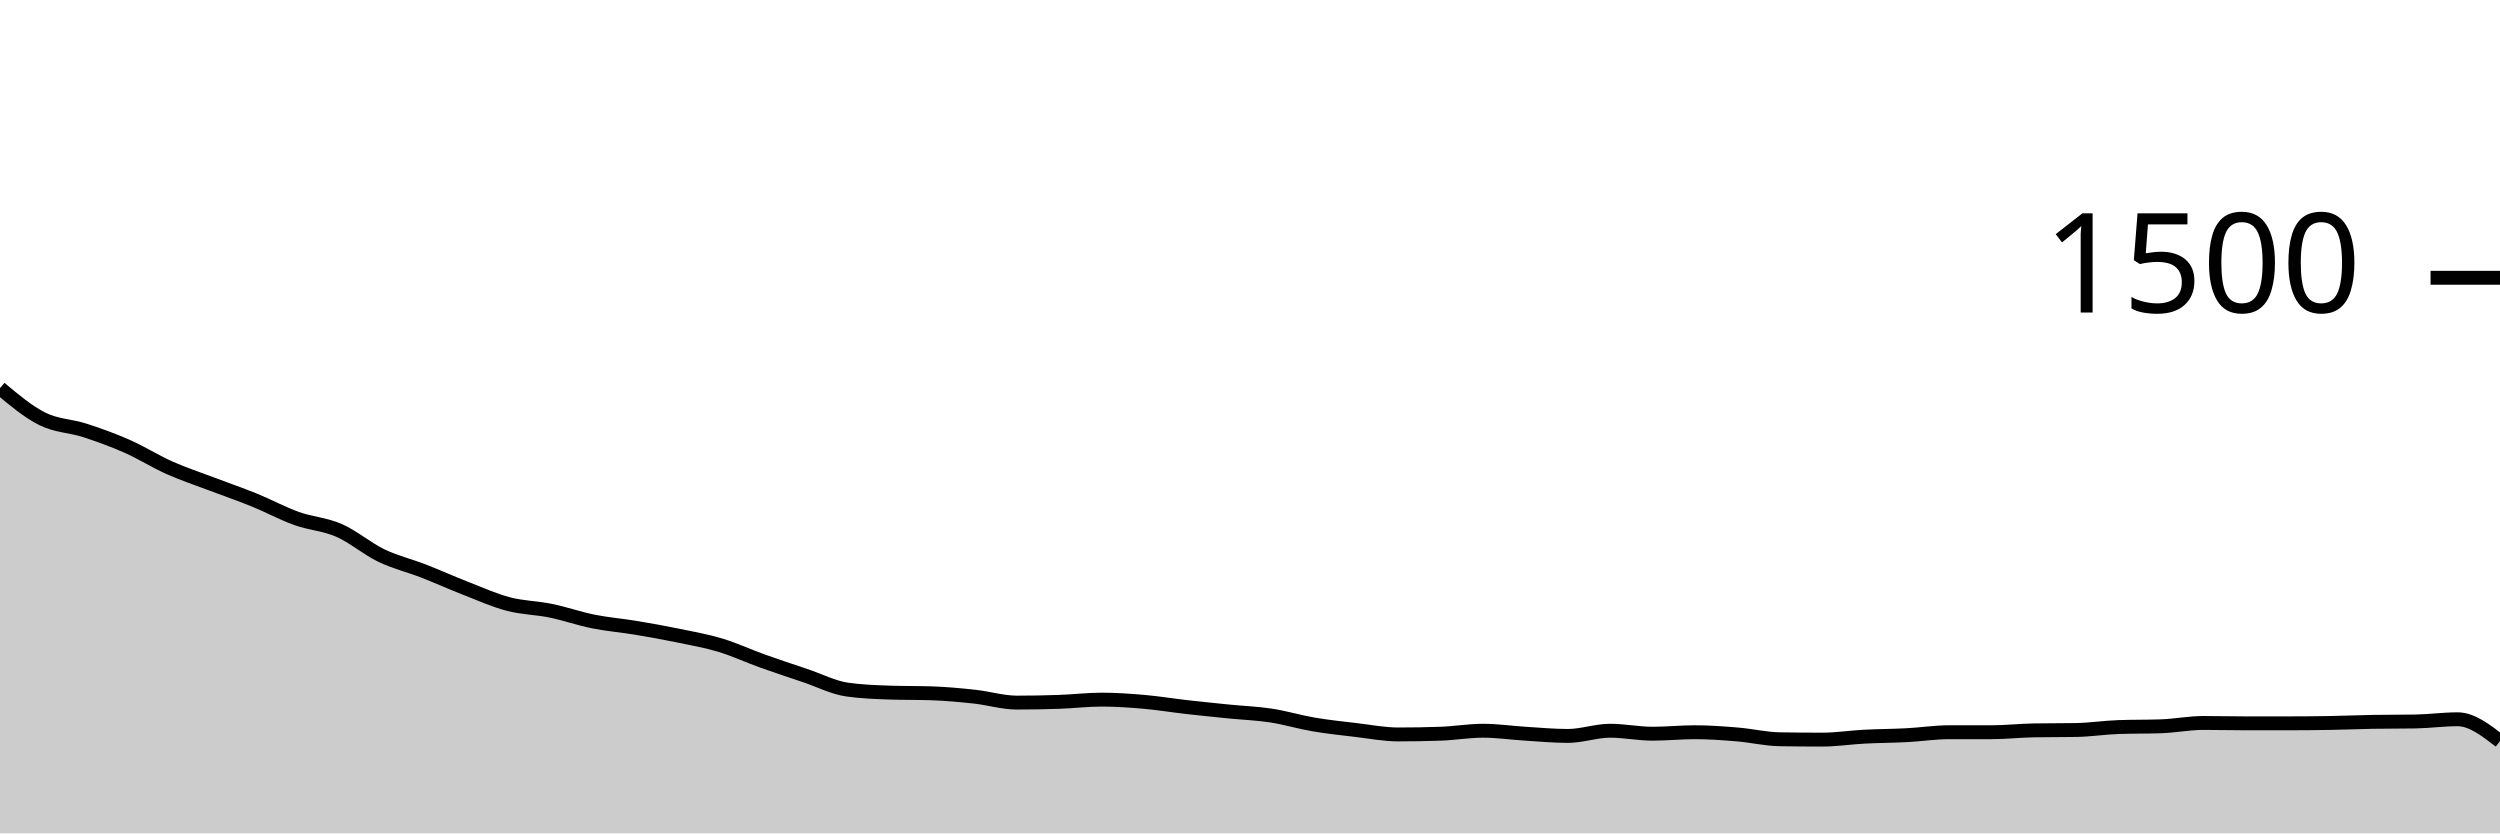
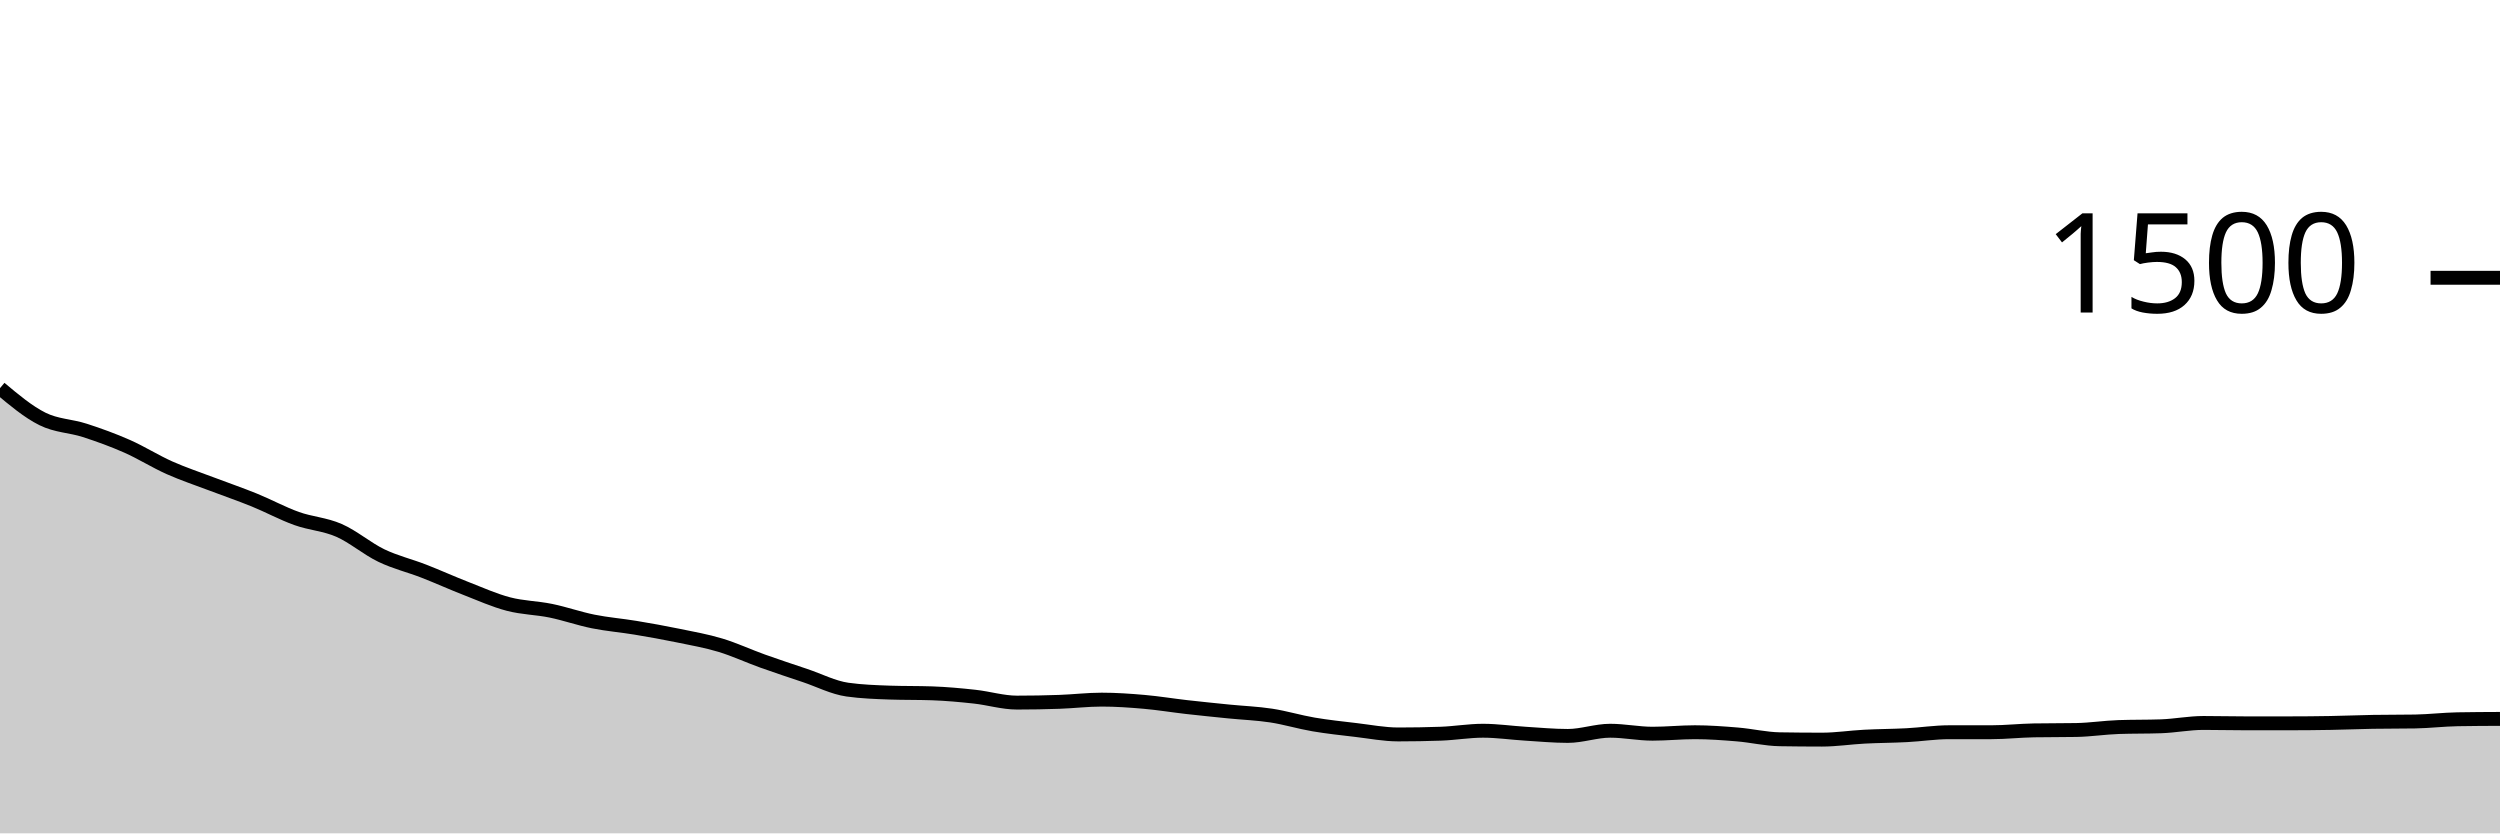
<svg xmlns="http://www.w3.org/2000/svg" viewBox="0 0 180 60">
  <g transform="translate(0,20)">
-     <path class="area" fill="rgba(0, 0, 0, 0.2)" d="M0,7.947C1.017,8.8,2.034,9.653,3.051,10.16C4.068,10.667,5.085,10.658,6.102,10.987C7.119,11.316,8.136,11.684,9.153,12.133C10.169,12.582,11.186,13.227,12.203,13.68C13.22,14.133,14.237,14.467,15.254,14.853C16.271,15.24,17.288,15.587,18.305,16C19.322,16.413,20.339,16.969,21.356,17.333C22.373,17.698,23.39,17.742,24.407,18.187C25.424,18.631,26.441,19.511,27.458,20C28.475,20.489,29.492,20.724,30.508,21.12C31.525,21.516,32.542,21.978,33.559,22.373C34.576,22.769,35.593,23.227,36.61,23.493C37.627,23.76,38.644,23.764,39.661,23.973C40.678,24.182,41.695,24.542,42.712,24.747C43.729,24.951,44.746,25.031,45.763,25.2C46.78,25.369,47.797,25.551,48.814,25.76C49.831,25.969,50.847,26.147,51.864,26.453C52.881,26.76,53.898,27.236,54.915,27.6C55.932,27.964,56.949,28.298,57.966,28.64C58.983,28.982,60,29.511,61.017,29.653C62.034,29.796,63.051,29.831,64.068,29.867C65.085,29.902,66.102,29.884,67.119,29.92C68.136,29.956,69.153,30.049,70.169,30.16C71.186,30.271,72.203,30.587,73.22,30.587C74.237,30.587,75.254,30.569,76.271,30.533C77.288,30.498,78.305,30.373,79.322,30.373C80.339,30.373,81.356,30.444,82.373,30.533C83.39,30.622,84.407,30.791,85.424,30.907C86.441,31.022,87.458,31.124,88.475,31.227C89.492,31.329,90.508,31.364,91.525,31.52C92.542,31.676,93.559,31.987,94.576,32.16C95.593,32.333,96.61,32.44,97.627,32.56C98.644,32.68,99.661,32.88,100.678,32.88C101.695,32.88,102.712,32.862,103.729,32.827C104.746,32.791,105.763,32.613,106.78,32.613C107.797,32.613,108.814,32.764,109.831,32.827C110.847,32.889,111.864,32.987,112.881,32.987C113.898,32.987,114.915,32.613,115.932,32.613C116.949,32.613,117.966,32.827,118.983,32.827C120,32.827,121.017,32.72,122.034,32.72C123.051,32.72,124.068,32.796,125.085,32.88C126.102,32.964,127.119,33.209,128.136,33.227C129.153,33.244,130.169,33.253,131.186,33.253C132.203,33.253,133.22,33.093,134.237,33.04C135.254,32.987,136.271,32.987,137.288,32.933C138.305,32.88,139.322,32.72,140.339,32.72C141.356,32.72,142.373,32.72,143.39,32.72C144.407,32.72,145.424,32.604,146.441,32.587C147.458,32.569,148.475,32.578,149.492,32.56C150.508,32.542,151.525,32.382,152.542,32.347C153.559,32.311,154.576,32.329,155.593,32.293C156.61,32.258,157.627,32.053,158.644,32.053C159.661,32.053,160.678,32.08,161.695,32.08C162.712,32.08,163.729,32.08,164.746,32.08C165.763,32.08,166.78,32.071,167.797,32.053C168.814,32.036,169.831,31.991,170.847,31.973C171.864,31.956,172.881,31.964,173.898,31.947C174.915,31.929,175.932,31.787,176.949,31.787C177.966,31.787,178.983,32.573,180,33.36L180,40C178.983,40,177.966,40,176.949,40C175.932,40,174.915,40,173.898,40C172.881,40,171.864,40,170.847,40C169.831,40,168.814,40,167.797,40C166.78,40,165.763,40,164.746,40C163.729,40,162.712,40,161.695,40C160.678,40,159.661,40,158.644,40C157.627,40,156.61,40,155.593,40C154.576,40,153.559,40,152.542,40C151.525,40,150.508,40,149.492,40C148.475,40,147.458,40,146.441,40C145.424,40,144.407,40,143.39,40C142.373,40,141.356,40,140.339,40C139.322,40,138.305,40,137.288,40C136.271,40,135.254,40,134.237,40C133.22,40,132.203,40,131.186,40C130.169,40,129.153,40,128.136,40C127.119,40,126.102,40,125.085,40C124.068,40,123.051,40,122.034,40C121.017,40,120,40,118.983,40C117.966,40,116.949,40,115.932,40C114.915,40,113.898,40,112.881,40C111.864,40,110.847,40,109.831,40C108.814,40,107.797,40,106.78,40C105.763,40,104.746,40,103.729,40C102.712,40,101.695,40,100.678,40C99.661,40,98.644,40,97.627,40C96.61,40,95.593,40,94.576,40C93.559,40,92.542,40,91.525,40C90.508,40,89.492,40,88.475,40C87.458,40,86.441,40,85.424,40C84.407,40,83.39,40,82.373,40C81.356,40,80.339,40,79.322,40C78.305,40,77.288,40,76.271,40C75.254,40,74.237,40,73.22,40C72.203,40,71.186,40,70.169,40C69.153,40,68.136,40,67.119,40C66.102,40,65.085,40,64.068,40C63.051,40,62.034,40,61.017,40C60,40,58.983,40,57.966,40C56.949,40,55.932,40,54.915,40C53.898,40,52.881,40,51.864,40C50.847,40,49.831,40,48.814,40C47.797,40,46.78,40,45.763,40C44.746,40,43.729,40,42.712,40C41.695,40,40.678,40,39.661,40C38.644,40,37.627,40,36.61,40C35.593,40,34.576,40,33.559,40C32.542,40,31.525,40,30.508,40C29.492,40,28.475,40,27.458,40C26.441,40,25.424,40,24.407,40C23.39,40,22.373,40,21.356,40C20.339,40,19.322,40,18.305,40C17.288,40,16.271,40,15.254,40C14.237,40,13.22,40,12.203,40C11.186,40,10.169,40,9.153,40C8.136,40,7.119,40,6.102,40C5.085,40,4.068,40,3.051,40C2.034,40,1.017,40,0,40Z" />
-     <path class="line" stroke="black" fill="none" d="M0,7.947C1.017,8.8,2.034,9.653,3.051,10.16C4.068,10.667,5.085,10.658,6.102,10.987C7.119,11.316,8.136,11.684,9.153,12.133C10.169,12.582,11.186,13.227,12.203,13.68C13.22,14.133,14.237,14.467,15.254,14.853C16.271,15.24,17.288,15.587,18.305,16C19.322,16.413,20.339,16.969,21.356,17.333C22.373,17.698,23.39,17.742,24.407,18.187C25.424,18.631,26.441,19.511,27.458,20C28.475,20.489,29.492,20.724,30.508,21.12C31.525,21.516,32.542,21.978,33.559,22.373C34.576,22.769,35.593,23.227,36.61,23.493C37.627,23.76,38.644,23.764,39.661,23.973C40.678,24.182,41.695,24.542,42.712,24.747C43.729,24.951,44.746,25.031,45.763,25.2C46.78,25.369,47.797,25.551,48.814,25.76C49.831,25.969,50.847,26.147,51.864,26.453C52.881,26.76,53.898,27.236,54.915,27.6C55.932,27.964,56.949,28.298,57.966,28.64C58.983,28.982,60,29.511,61.017,29.653C62.034,29.796,63.051,29.831,64.068,29.867C65.085,29.902,66.102,29.884,67.119,29.92C68.136,29.956,69.153,30.049,70.169,30.16C71.186,30.271,72.203,30.587,73.22,30.587C74.237,30.587,75.254,30.569,76.271,30.533C77.288,30.498,78.305,30.373,79.322,30.373C80.339,30.373,81.356,30.444,82.373,30.533C83.39,30.622,84.407,30.791,85.424,30.907C86.441,31.022,87.458,31.124,88.475,31.227C89.492,31.329,90.508,31.364,91.525,31.52C92.542,31.676,93.559,31.987,94.576,32.16C95.593,32.333,96.61,32.44,97.627,32.56C98.644,32.68,99.661,32.88,100.678,32.88C101.695,32.88,102.712,32.862,103.729,32.827C104.746,32.791,105.763,32.613,106.78,32.613C107.797,32.613,108.814,32.764,109.831,32.827C110.847,32.889,111.864,32.987,112.881,32.987C113.898,32.987,114.915,32.613,115.932,32.613C116.949,32.613,117.966,32.827,118.983,32.827C120,32.827,121.017,32.72,122.034,32.72C123.051,32.72,124.068,32.796,125.085,32.88C126.102,32.964,127.119,33.209,128.136,33.227C129.153,33.244,130.169,33.253,131.186,33.253C132.203,33.253,133.22,33.093,134.237,33.04C135.254,32.987,136.271,32.987,137.288,32.933C138.305,32.88,139.322,32.72,140.339,32.72C141.356,32.72,142.373,32.72,143.39,32.72C144.407,32.72,145.424,32.604,146.441,32.587C147.458,32.569,148.475,32.578,149.492,32.56C150.508,32.542,151.525,32.382,152.542,32.347C153.559,32.311,154.576,32.329,155.593,32.293C156.61,32.258,157.627,32.053,158.644,32.053C159.661,32.053,160.678,32.08,161.695,32.08C162.712,32.08,163.729,32.08,164.746,32.08C165.763,32.08,166.78,32.071,167.797,32.053C168.814,32.036,169.831,31.991,170.847,31.973C171.864,31.956,172.881,31.964,173.898,31.947C174.915,31.929,175.932,31.787,176.949,31.787C177.966,31.787,178.983,32.573,180,33.36" />
+     <path class="area" fill="rgba(0, 0, 0, 0.2)" d="M0,7.947C1.017,8.8,2.034,9.653,3.051,10.16C4.068,10.667,5.085,10.658,6.102,10.987C7.119,11.316,8.136,11.684,9.153,12.133C10.169,12.582,11.186,13.227,12.203,13.68C13.22,14.133,14.237,14.467,15.254,14.853C16.271,15.24,17.288,15.587,18.305,16C19.322,16.413,20.339,16.969,21.356,17.333C22.373,17.698,23.39,17.742,24.407,18.187C25.424,18.631,26.441,19.511,27.458,20C28.475,20.489,29.492,20.724,30.508,21.12C31.525,21.516,32.542,21.978,33.559,22.373C34.576,22.769,35.593,23.227,36.61,23.493C37.627,23.76,38.644,23.764,39.661,23.973C40.678,24.182,41.695,24.542,42.712,24.747C43.729,24.951,44.746,25.031,45.763,25.2C46.78,25.369,47.797,25.551,48.814,25.76C49.831,25.969,50.847,26.147,51.864,26.453C52.881,26.76,53.898,27.236,54.915,27.6C55.932,27.964,56.949,28.298,57.966,28.64C58.983,28.982,60,29.511,61.017,29.653C62.034,29.796,63.051,29.831,64.068,29.867C65.085,29.902,66.102,29.884,67.119,29.92C68.136,29.956,69.153,30.049,70.169,30.16C71.186,30.271,72.203,30.587,73.22,30.587C74.237,30.587,75.254,30.569,76.271,30.533C77.288,30.498,78.305,30.373,79.322,30.373C80.339,30.373,81.356,30.444,82.373,30.533C83.39,30.622,84.407,30.791,85.424,30.907C86.441,31.022,87.458,31.124,88.475,31.227C89.492,31.329,90.508,31.364,91.525,31.52C92.542,31.676,93.559,31.987,94.576,32.16C95.593,32.333,96.61,32.44,97.627,32.56C98.644,32.68,99.661,32.88,100.678,32.88C101.695,32.88,102.712,32.862,103.729,32.827C104.746,32.791,105.763,32.613,106.78,32.613C107.797,32.613,108.814,32.764,109.831,32.827C110.847,32.889,111.864,32.987,112.881,32.987C113.898,32.987,114.915,32.613,115.932,32.613C116.949,32.613,117.966,32.827,118.983,32.827C120,32.827,121.017,32.72,122.034,32.72C123.051,32.72,124.068,32.796,125.085,32.88C126.102,32.964,127.119,33.209,128.136,33.227C129.153,33.244,130.169,33.253,131.186,33.253C132.203,33.253,133.22,33.093,134.237,33.04C135.254,32.987,136.271,32.987,137.288,32.933C138.305,32.88,139.322,32.72,140.339,32.72C141.356,32.72,142.373,32.72,143.39,32.72C144.407,32.72,145.424,32.604,146.441,32.587C147.458,32.569,148.475,32.578,149.492,32.56C150.508,32.542,151.525,32.382,152.542,32.347C153.559,32.311,154.576,32.329,155.593,32.293C156.61,32.258,157.627,32.053,158.644,32.053C159.661,32.053,160.678,32.08,161.695,32.08C162.712,32.08,163.729,32.08,164.746,32.08C165.763,32.08,166.78,32.071,167.797,32.053C168.814,32.036,169.831,31.991,170.847,31.973C171.864,31.956,172.881,31.964,173.898,31.947C174.915,31.929,175.932,31.804,176.949,31.787C177.966,31.769,178.983,31.764,180,31.76L180,40C178.983,40,177.966,40,176.949,40C175.932,40,174.915,40,173.898,40C172.881,40,171.864,40,170.847,40C169.831,40,168.814,40,167.797,40C166.78,40,165.763,40,164.746,40C163.729,40,162.712,40,161.695,40C160.678,40,159.661,40,158.644,40C157.627,40,156.61,40,155.593,40C154.576,40,153.559,40,152.542,40C151.525,40,150.508,40,149.492,40C148.475,40,147.458,40,146.441,40C145.424,40,144.407,40,143.39,40C142.373,40,141.356,40,140.339,40C139.322,40,138.305,40,137.288,40C136.271,40,135.254,40,134.237,40C133.22,40,132.203,40,131.186,40C130.169,40,129.153,40,128.136,40C127.119,40,126.102,40,125.085,40C124.068,40,123.051,40,122.034,40C121.017,40,120,40,118.983,40C117.966,40,116.949,40,115.932,40C114.915,40,113.898,40,112.881,40C111.864,40,110.847,40,109.831,40C108.814,40,107.797,40,106.78,40C105.763,40,104.746,40,103.729,40C102.712,40,101.695,40,100.678,40C99.661,40,98.644,40,97.627,40C96.61,40,95.593,40,94.576,40C93.559,40,92.542,40,91.525,40C90.508,40,89.492,40,88.475,40C87.458,40,86.441,40,85.424,40C84.407,40,83.39,40,82.373,40C81.356,40,80.339,40,79.322,40C78.305,40,77.288,40,76.271,40C75.254,40,74.237,40,73.22,40C72.203,40,71.186,40,70.169,40C69.153,40,68.136,40,67.119,40C66.102,40,65.085,40,64.068,40C63.051,40,62.034,40,61.017,40C60,40,58.983,40,57.966,40C56.949,40,55.932,40,54.915,40C53.898,40,52.881,40,51.864,40C50.847,40,49.831,40,48.814,40C47.797,40,46.78,40,45.763,40C44.746,40,43.729,40,42.712,40C41.695,40,40.678,40,39.661,40C38.644,40,37.627,40,36.61,40C35.593,40,34.576,40,33.559,40C32.542,40,31.525,40,30.508,40C29.492,40,28.475,40,27.458,40C26.441,40,25.424,40,24.407,40C23.39,40,22.373,40,21.356,40C20.339,40,19.322,40,18.305,40C17.288,40,16.271,40,15.254,40C14.237,40,13.22,40,12.203,40C11.186,40,10.169,40,9.153,40C8.136,40,7.119,40,6.102,40C5.085,40,4.068,40,3.051,40C2.034,40,1.017,40,0,40Z" />
+     <path class="line" stroke="black" fill="none" d="M0,7.947C1.017,8.8,2.034,9.653,3.051,10.16C4.068,10.667,5.085,10.658,6.102,10.987C7.119,11.316,8.136,11.684,9.153,12.133C10.169,12.582,11.186,13.227,12.203,13.68C13.22,14.133,14.237,14.467,15.254,14.853C16.271,15.24,17.288,15.587,18.305,16C19.322,16.413,20.339,16.969,21.356,17.333C22.373,17.698,23.39,17.742,24.407,18.187C25.424,18.631,26.441,19.511,27.458,20C28.475,20.489,29.492,20.724,30.508,21.12C31.525,21.516,32.542,21.978,33.559,22.373C34.576,22.769,35.593,23.227,36.61,23.493C37.627,23.76,38.644,23.764,39.661,23.973C40.678,24.182,41.695,24.542,42.712,24.747C43.729,24.951,44.746,25.031,45.763,25.2C46.78,25.369,47.797,25.551,48.814,25.76C49.831,25.969,50.847,26.147,51.864,26.453C52.881,26.76,53.898,27.236,54.915,27.6C55.932,27.964,56.949,28.298,57.966,28.64C58.983,28.982,60,29.511,61.017,29.653C62.034,29.796,63.051,29.831,64.068,29.867C65.085,29.902,66.102,29.884,67.119,29.92C68.136,29.956,69.153,30.049,70.169,30.16C71.186,30.271,72.203,30.587,73.22,30.587C74.237,30.587,75.254,30.569,76.271,30.533C77.288,30.498,78.305,30.373,79.322,30.373C80.339,30.373,81.356,30.444,82.373,30.533C83.39,30.622,84.407,30.791,85.424,30.907C86.441,31.022,87.458,31.124,88.475,31.227C89.492,31.329,90.508,31.364,91.525,31.52C92.542,31.676,93.559,31.987,94.576,32.16C95.593,32.333,96.61,32.44,97.627,32.56C98.644,32.68,99.661,32.88,100.678,32.88C101.695,32.88,102.712,32.862,103.729,32.827C104.746,32.791,105.763,32.613,106.78,32.613C107.797,32.613,108.814,32.764,109.831,32.827C110.847,32.889,111.864,32.987,112.881,32.987C113.898,32.987,114.915,32.613,115.932,32.613C116.949,32.613,117.966,32.827,118.983,32.827C120,32.827,121.017,32.72,122.034,32.72C123.051,32.72,124.068,32.796,125.085,32.88C126.102,32.964,127.119,33.209,128.136,33.227C129.153,33.244,130.169,33.253,131.186,33.253C132.203,33.253,133.22,33.093,134.237,33.04C135.254,32.987,136.271,32.987,137.288,32.933C138.305,32.88,139.322,32.72,140.339,32.72C141.356,32.72,142.373,32.72,143.39,32.72C144.407,32.72,145.424,32.604,146.441,32.587C147.458,32.569,148.475,32.578,149.492,32.56C150.508,32.542,151.525,32.382,152.542,32.347C153.559,32.311,154.576,32.329,155.593,32.293C156.61,32.258,157.627,32.053,158.644,32.053C159.661,32.053,160.678,32.08,161.695,32.08C162.712,32.08,163.729,32.08,164.746,32.08C165.763,32.08,166.78,32.071,167.797,32.053C168.814,32.036,169.831,31.991,170.847,31.973C171.864,31.956,172.881,31.964,173.898,31.947C174.915,31.929,175.932,31.804,176.949,31.787C177.966,31.769,178.983,31.764,180,31.76" />
    <path class="axis-ceiling" stroke-width="1" stroke="black" fill="none" d="M175,0L180,0" />
    <text class="axis-ceiling-label" font-family="sans-serif" text-anchor="end" font-size="10px" x="170" y="2.5">1500</text>
  </g>
</svg>
